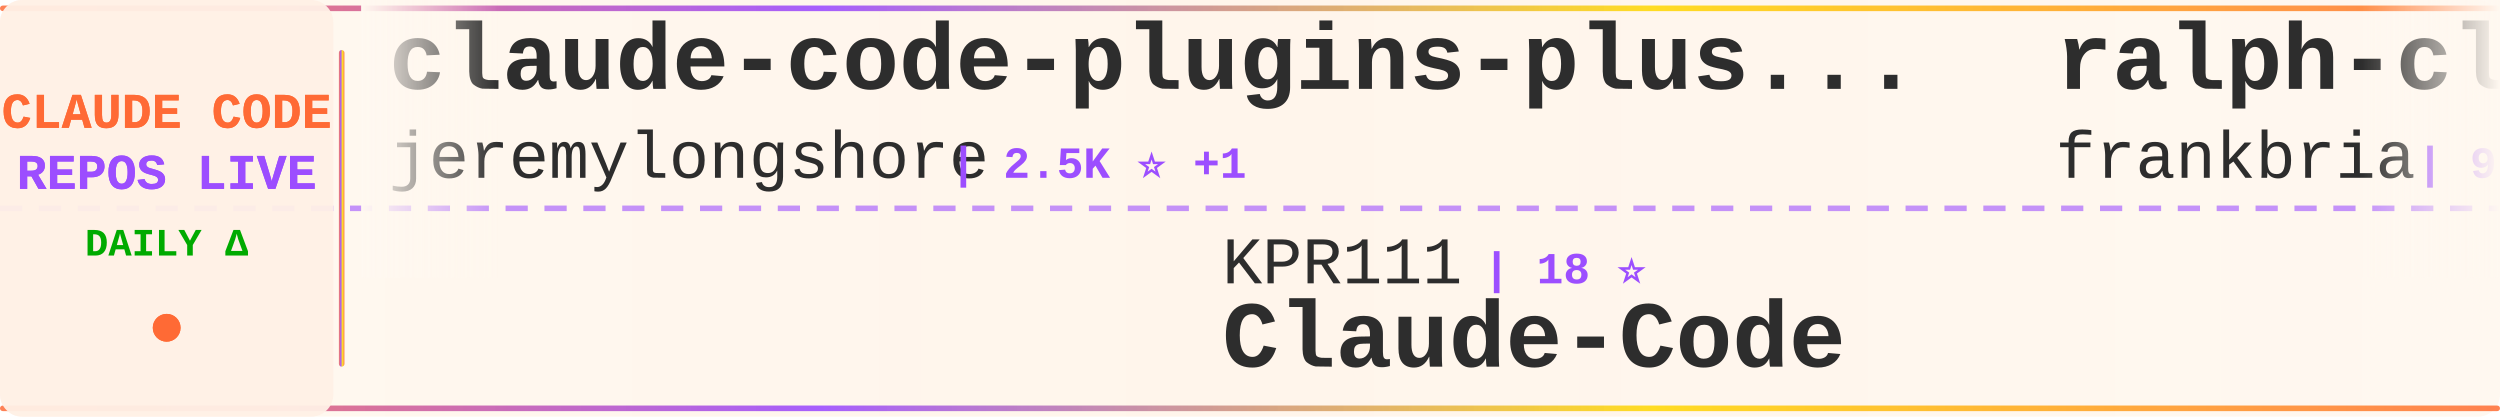
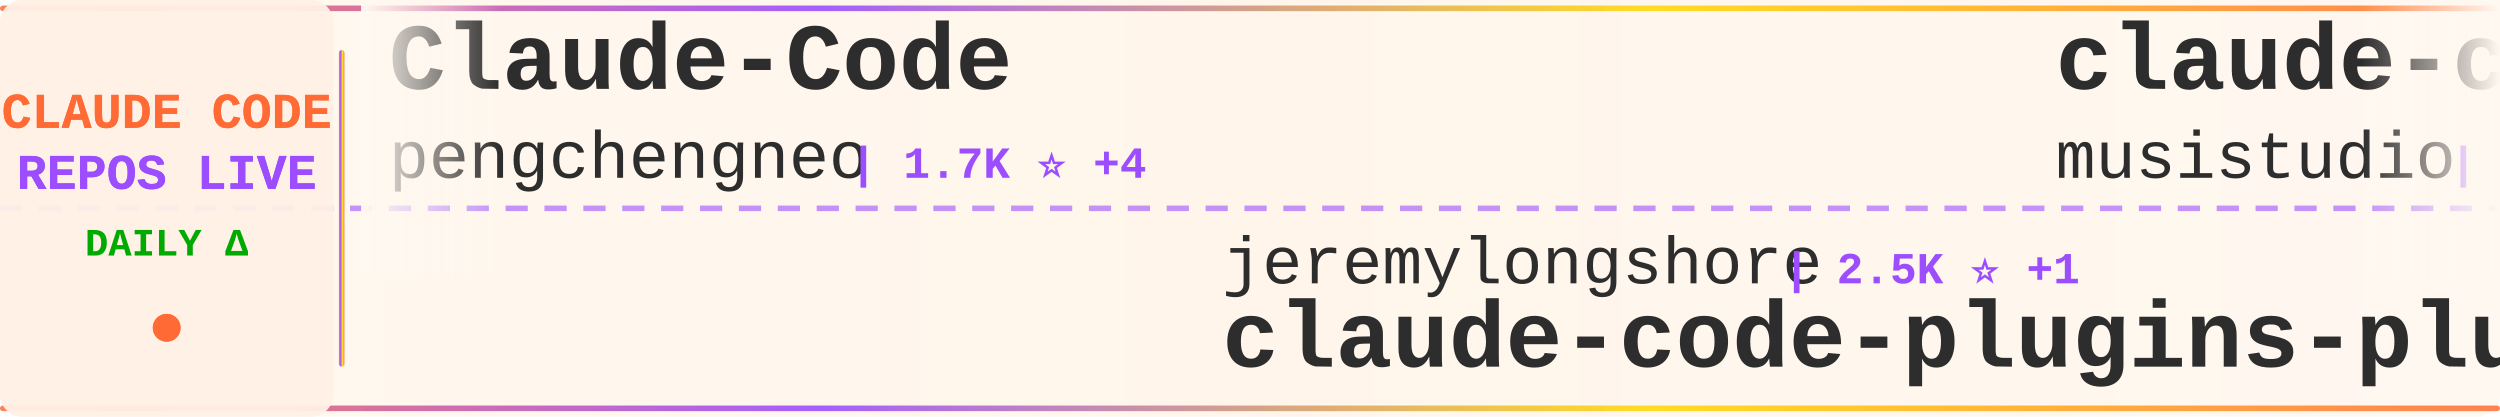
<svg xmlns="http://www.w3.org/2000/svg" width="900" height="150">
  <defs>
    <linearGradient id="tickerBg" x1="0%" y1="0%" x2="100%" y2="0%">
      <stop offset="0%" style="stop-color:#fff8f0;stop-opacity:0.98" />
      <stop offset="50%" style="stop-color:#fff5eb;stop-opacity:1" />
      <stop offset="100%" style="stop-color:#fff8f0;stop-opacity:0.98" />
    </linearGradient>
    <linearGradient id="borderGrad" x1="0%" y1="0%" x2="100%" y2="0%">
      <stop offset="0%" style="stop-color:#FF6B35;stop-opacity:0.85">
        <animate attributeName="stop-opacity" values="0.85;1;0.85" dur="2s" repeatCount="indefinite" />
      </stop>
      <stop offset="33%" style="stop-color:#9C4EFF;stop-opacity:0.9">
        <animate attributeName="stop-opacity" values="0.9;1;0.9" dur="2.2s" repeatCount="indefinite" />
      </stop>
      <stop offset="66%" style="stop-color:#FFD700;stop-opacity:0.85">
        <animate attributeName="stop-opacity" values="0.85;1;0.85" dur="1.8s" repeatCount="indefinite" />
      </stop>
      <stop offset="100%" style="stop-color:#FF6B35;stop-opacity:0.85">
        <animate attributeName="stop-opacity" values="0.85;1;0.85" dur="2s" repeatCount="indefinite" />
      </stop>
    </linearGradient>
    <filter id="textGlow">
      <feGaussianBlur stdDeviation="0.15" result="coloredBlur" />
      <feMerge>
        <feMergeNode in="coloredBlur" />
        <feMergeNode in="SourceGraphic" />
      </feMerge>
    </filter>
    <filter id="metricGlow">
      <feGaussianBlur stdDeviation="0.2" result="coloredBlur" />
      <feMerge>
        <feMergeNode in="coloredBlur" />
        <feMergeNode in="SourceGraphic" />
      </feMerge>
    </filter>
    <linearGradient id="leftFade" x1="0%" y1="0%" x2="100%" y2="0%">
      <stop offset="0%" style="stop-color:#fff8f0;stop-opacity:1" />
      <stop offset="100%" style="stop-color:#fff8f0;stop-opacity:0" />
    </linearGradient>
    <linearGradient id="rightFade" x1="0%" y1="0%" x2="100%" y2="0%">
      <stop offset="0%" style="stop-color:#fff8f0;stop-opacity:0" />
      <stop offset="100%" style="stop-color:#fff8f0;stop-opacity:1" />
    </linearGradient>
  </defs>
  <rect width="900" height="150" fill="url(#tickerBg)" rx="8" />
  <rect x="0" y="2" width="900" height="2" fill="url(#borderGrad)" rx="1" />
  <rect x="0" y="146" width="900" height="2" fill="url(#borderGrad)" rx="1" />
  <line x1="0" y1="75" x2="900" y2="75" stroke="#9C4EFF" stroke-width="2" stroke-dasharray="8 6" opacity="0.6" />
  <rect x="0" y="0" width="120" height="150" fill="#fff0e6" opacity="0.95" rx="8" />
  <text x="60" y="46" font-family="'Courier New', monospace" font-size="18" font-weight="bold" fill="#FF6B35" text-anchor="middle" filter="url(#textGlow)">
    CLAUDE CODE
  </text>
  <text x="60" y="68" font-family="'Courier New', monospace" font-size="18" font-weight="bold" fill="#9C4EFF" text-anchor="middle" filter="url(#textGlow)">
    REPOS LIVE
  </text>
  <text x="60" y="92" font-family="'Courier New', monospace" font-size="14" font-weight="bold" fill="#00aa00" text-anchor="middle">
    DAILY Δ
  </text>
  <circle cx="60" cy="118" r="5" fill="#FF6B35" filter="url(#metricGlow)">
    <animate attributeName="r" values="4;6;4" dur="1.5s" repeatCount="indefinite" />
    <animate attributeName="opacity" values="0.6;1;0.6" dur="1.5s" repeatCount="indefinite" />
  </circle>
  <rect x="122" y="18" width="2" height="114" fill="url(#borderGrad)" rx="1" />
  <clipPath id="tickerClip">
    <rect x="130" y="0" width="770" height="150" />
  </clipPath>
  <g clip-path="url(#tickerClip)">
    <g id="tickerItems">
      <animateTransform attributeName="transform" attributeType="XML" type="translate" from="0 0" to="-3000 0" dur="54s" repeatCount="indefinite" />
      <g transform="translate(0, 0)">
-         <text x="140" y="32" font-family="'Courier New', monospace" font-size="34" font-weight="bold" fill="#2d2d2d">claude-code-plugins-plus...</text>
-         <text x="140" y="64" font-family="'Courier New', monospace" font-size="24" font-weight="normal" fill="#2d2d2d" opacity="1.0">jeremylongshore</text>
-         <text x="342" y="64" font-family="'Courier New', monospace" font-size="16" font-weight="bold" fill="#9C4EFF"> | 2.5K ⭐ +1</text>
+         <text x="140" y="32" font-family="'Courier New', monospace" font-size="34" font-weight="bold" fill="#2d2d2d">Claude-Code</text>
+         <text x="140" y="64" font-family="'Courier New', monospace" font-size="24" font-weight="normal" fill="#2d2d2d" opacity="1.0">pengchengneo</text>
+         <text x="306" y="64" font-family="'Courier New', monospace" font-size="16" font-weight="bold" fill="#9C4EFF"> | 1.7K ⭐ +4</text>
      </g>
      <g transform="translate(300, 0)">
-         <text x="140" y="102" font-family="'Courier New', monospace" font-size="24" font-weight="normal" fill="#2d2d2d" opacity="1.0">KPR111</text>
-         <text x="234" y="102" font-family="'Courier New', monospace" font-size="16" font-weight="bold" fill="#9C4EFF"> | 18 ⭐</text>
-         <text x="140" y="132" font-family="'Courier New', monospace" font-size="34" font-weight="bold" fill="#2d2d2d">Claude-Code</text>
+         <text x="140" y="102" font-family="'Courier New', monospace" font-size="24" font-weight="normal" fill="#2d2d2d" opacity="1.0">jeremylongshore</text>
+         <text x="342" y="102" font-family="'Courier New', monospace" font-size="16" font-weight="bold" fill="#9C4EFF"> | 2.5K ⭐ +1</text>
+         <text x="140" y="132" font-family="'Courier New', monospace" font-size="34" font-weight="bold" fill="#2d2d2d">claude-code-plugins-plus...</text>
      </g>
      <g transform="translate(600, 0)">
-         <text x="140" y="32" font-family="'Courier New', monospace" font-size="34" font-weight="bold" fill="#2d2d2d">ralph-claude-code</text>
-         <text x="140" y="64" font-family="'Courier New', monospace" font-size="24" font-weight="normal" fill="#2d2d2d" opacity="1.0">frankbria</text>
-         <text x="270" y="64" font-family="'Courier New', monospace" font-size="16" font-weight="bold" fill="#9C4EFF"> | 9.5K ⭐ +6</text>
+         <text x="140" y="32" font-family="'Courier New', monospace" font-size="34" font-weight="bold" fill="#2d2d2d">claude-code-router</text>
+         <text x="140" y="64" font-family="'Courier New', monospace" font-size="24" font-weight="normal" fill="#2d2d2d" opacity="1.0">musistudio</text>
+         <text x="282" y="64" font-family="'Courier New', monospace" font-size="16" font-weight="bold" fill="#9C4EFF"> | 35.8K ⭐ +30</text>
      </g>
      <g transform="translate(900, 0)">
-         <text x="140" y="102" font-family="'Courier New', monospace" font-size="24" font-weight="normal" fill="#2d2d2d" opacity="1.0">VILA-Lab</text>
-         <text x="258" y="102" font-family="'Courier New', monospace" font-size="16" font-weight="bold" fill="#9C4EFF"> | 1.9K ⭐ +14</text>
-         <text x="140" y="132" font-family="'Courier New', monospace" font-size="34" font-weight="bold" fill="#2d2d2d">Dive-into-Claude-Code</text>
+         <text x="140" y="102" font-family="'Courier New', monospace" font-size="24" font-weight="normal" fill="#2d2d2d" opacity="1.0">xu-xiang</text>
+         <text x="258" y="102" font-family="'Courier New', monospace" font-size="16" font-weight="bold" fill="#9C4EFF"> | 1.7K ⭐ +6</text>
+         <text x="140" y="132" font-family="'Courier New', monospace" font-size="34" font-weight="bold" fill="#2d2d2d">everything-claude-code-z...</text>
      </g>
      <g transform="translate(1200, 0)">
-         <text x="140" y="32" font-family="'Courier New', monospace" font-size="34" font-weight="bold" fill="#2d2d2d">sc-claude-code-files</text>
-         <text x="140" y="64" font-family="'Courier New', monospace" font-size="24" font-weight="normal" fill="#2d2d2d" opacity="1.0">https-deeplearning-ai</text>
-         <text x="414" y="64" font-family="'Courier New', monospace" font-size="16" font-weight="bold" fill="#9C4EFF"> | 533 ⭐</text>
+         <text x="140" y="32" font-family="'Courier New', monospace" font-size="34" font-weight="bold" fill="#2d2d2d">pi-vs-claude-code</text>
+         <text x="140" y="64" font-family="'Courier New', monospace" font-size="24" font-weight="normal" fill="#2d2d2d" opacity="1.0">disler</text>
+         <text x="234" y="64" font-family="'Courier New', monospace" font-size="16" font-weight="bold" fill="#9C4EFF"> | 1.5K ⭐ +6</text>
      </g>
      <g transform="translate(1500, 0)">
-         <text x="140" y="102" font-family="'Courier New', monospace" font-size="24" font-weight="normal" fill="#2d2d2d" opacity="1.0">huangserva</text>
-         <text x="282" y="102" font-family="'Courier New', monospace" font-size="16" font-weight="bold" fill="#9C4EFF"> | 620 ⭐</text>
-         <text x="140" y="132" font-family="'Courier New', monospace" font-size="34" font-weight="bold" fill="#2d2d2d">claude-code-cli</text>
+         <text x="140" y="102" font-family="'Courier New', monospace" font-size="24" font-weight="normal" fill="#2d2d2d" opacity="1.0">daymade</text>
+         <text x="246" y="102" font-family="'Courier New', monospace" font-size="16" font-weight="bold" fill="#9C4EFF"> | 1.3K ⭐ +7</text>
+         <text x="140" y="132" font-family="'Courier New', monospace" font-size="34" font-weight="bold" fill="#2d2d2d">claude-code-skills</text>
      </g>
      <g transform="translate(1800, 0)">
-         <text x="140" y="32" font-family="'Courier New', monospace" font-size="34" font-weight="bold" fill="#2d2d2d">claude-code-telegram</text>
-         <text x="140" y="64" font-family="'Courier New', monospace" font-size="24" font-weight="normal" fill="#2d2d2d" opacity="1.0">RichardAtCT</text>
-         <text x="294" y="64" font-family="'Courier New', monospace" font-size="16" font-weight="bold" fill="#9C4EFF"> | 2.7K ⭐</text>
+         <text x="140" y="32" font-family="'Courier New', monospace" font-size="34" font-weight="bold" fill="#2d2d2d">claude-code-local</text>
+         <text x="140" y="64" font-family="'Courier New', monospace" font-size="24" font-weight="normal" fill="#2d2d2d" opacity="1.0">nicedreamzapp</text>
+         <text x="318" y="64" font-family="'Courier New', monospace" font-size="16" font-weight="bold" fill="#9C4EFF"> | 2.9K ⭐ +7</text>
      </g>
      <g transform="translate(2100, 0)">
-         <text x="140" y="102" font-family="'Courier New', monospace" font-size="24" font-weight="normal" fill="#2d2d2d" opacity="1.0">Pimzino</text>
-         <text x="246" y="102" font-family="'Courier New', monospace" font-size="16" font-weight="bold" fill="#9C4EFF"> | 3.8K ⭐</text>
-         <text x="140" y="132" font-family="'Courier New', monospace" font-size="34" font-weight="bold" fill="#2d2d2d">claude-code-spec-workflo...</text>
+         <text x="140" y="102" font-family="'Courier New', monospace" font-size="24" font-weight="normal" fill="#2d2d2d" opacity="1.0">Alishahryar1</text>
+         <text x="306" y="102" font-family="'Courier New', monospace" font-size="16" font-weight="bold" fill="#9C4EFF"> | 40.5K ⭐ +335</text>
+         <text x="140" y="132" font-family="'Courier New', monospace" font-size="34" font-weight="bold" fill="#2d2d2d">free-claude-code</text>
      </g>
      <g transform="translate(2400, 0)">
-         <text x="140" y="32" font-family="'Courier New', monospace" font-size="34" font-weight="bold" fill="#2d2d2d">how-claude-code-works</text>
-         <text x="140" y="64" font-family="'Courier New', monospace" font-size="24" font-weight="normal" fill="#2d2d2d" opacity="1.0">Windy3f3f3f3f</text>
-         <text x="318" y="64" font-family="'Courier New', monospace" font-size="16" font-weight="bold" fill="#9C4EFF"> | 3.2K ⭐ +18</text>
+         <text x="140" y="32" font-family="'Courier New', monospace" font-size="34" font-weight="bold" fill="#2d2d2d">claude-code-my-workflow</text>
+         <text x="140" y="64" font-family="'Courier New', monospace" font-size="24" font-weight="normal" fill="#2d2d2d" opacity="1.0">pedrohcgs</text>
+         <text x="270" y="64" font-family="'Courier New', monospace" font-size="16" font-weight="bold" fill="#9C4EFF"> | 1.4K ⭐ +1</text>
      </g>
      <g transform="translate(2700, 0)">
-         <text x="140" y="102" font-family="'Courier New', monospace" font-size="24" font-weight="normal" fill="#2d2d2d" opacity="1.0">alirezarezvani</text>
-         <text x="330" y="102" font-family="'Courier New', monospace" font-size="16" font-weight="bold" fill="#9C4EFF"> | 22.7K ⭐ +80</text>
-         <text x="140" y="132" font-family="'Courier New', monospace" font-size="34" font-weight="bold" fill="#2d2d2d">claude-skills</text>
+         <text x="140" y="102" font-family="'Courier New', monospace" font-size="24" font-weight="normal" fill="#2d2d2d" opacity="1.0">kodu-ai</text>
+         <text x="246" y="102" font-family="'Courier New', monospace" font-size="16" font-weight="bold" fill="#9C4EFF"> | 5.3K ⭐ +1</text>
+         <text x="140" y="132" font-family="'Courier New', monospace" font-size="34" font-weight="bold" fill="#2d2d2d">claude-coder</text>
      </g>
      <g transform="translate(3000, 0)">
-         <text x="140" y="32" font-family="'Courier New', monospace" font-size="34" font-weight="bold" fill="#2d2d2d">claude-code-plugins-plus...</text>
-         <text x="140" y="64" font-family="'Courier New', monospace" font-size="24" font-weight="normal" fill="#2d2d2d" opacity="1.0">jeremylongshore</text>
-         <text x="342" y="64" font-family="'Courier New', monospace" font-size="16" font-weight="bold" fill="#9C4EFF"> | 2.5K ⭐ +1</text>
+         <text x="140" y="32" font-family="'Courier New', monospace" font-size="34" font-weight="bold" fill="#2d2d2d">Claude-Code</text>
+         <text x="140" y="64" font-family="'Courier New', monospace" font-size="24" font-weight="normal" fill="#2d2d2d" opacity="1.0">pengchengneo</text>
+         <text x="306" y="64" font-family="'Courier New', monospace" font-size="16" font-weight="bold" fill="#9C4EFF"> | 1.7K ⭐ +4</text>
      </g>
      <g transform="translate(3300, 0)">
-         <text x="140" y="102" font-family="'Courier New', monospace" font-size="24" font-weight="normal" fill="#2d2d2d" opacity="1.0">KPR111</text>
-         <text x="234" y="102" font-family="'Courier New', monospace" font-size="16" font-weight="bold" fill="#9C4EFF"> | 18 ⭐</text>
-         <text x="140" y="132" font-family="'Courier New', monospace" font-size="34" font-weight="bold" fill="#2d2d2d">Claude-Code</text>
+         <text x="140" y="102" font-family="'Courier New', monospace" font-size="24" font-weight="normal" fill="#2d2d2d" opacity="1.0">jeremylongshore</text>
+         <text x="342" y="102" font-family="'Courier New', monospace" font-size="16" font-weight="bold" fill="#9C4EFF"> | 2.5K ⭐ +1</text>
+         <text x="140" y="132" font-family="'Courier New', monospace" font-size="34" font-weight="bold" fill="#2d2d2d">claude-code-plugins-plus...</text>
      </g>
      <g transform="translate(3600, 0)">
-         <text x="140" y="32" font-family="'Courier New', monospace" font-size="34" font-weight="bold" fill="#2d2d2d">ralph-claude-code</text>
-         <text x="140" y="64" font-family="'Courier New', monospace" font-size="24" font-weight="normal" fill="#2d2d2d" opacity="1.0">frankbria</text>
-         <text x="270" y="64" font-family="'Courier New', monospace" font-size="16" font-weight="bold" fill="#9C4EFF"> | 9.5K ⭐ +6</text>
+         <text x="140" y="32" font-family="'Courier New', monospace" font-size="34" font-weight="bold" fill="#2d2d2d">claude-code-router</text>
+         <text x="140" y="64" font-family="'Courier New', monospace" font-size="24" font-weight="normal" fill="#2d2d2d" opacity="1.0">musistudio</text>
+         <text x="282" y="64" font-family="'Courier New', monospace" font-size="16" font-weight="bold" fill="#9C4EFF"> | 35.8K ⭐ +30</text>
      </g>
      <g transform="translate(3900, 0)">
-         <text x="140" y="102" font-family="'Courier New', monospace" font-size="24" font-weight="normal" fill="#2d2d2d" opacity="1.0">VILA-Lab</text>
-         <text x="258" y="102" font-family="'Courier New', monospace" font-size="16" font-weight="bold" fill="#9C4EFF"> | 1.9K ⭐ +14</text>
-         <text x="140" y="132" font-family="'Courier New', monospace" font-size="34" font-weight="bold" fill="#2d2d2d">Dive-into-Claude-Code</text>
+         <text x="140" y="102" font-family="'Courier New', monospace" font-size="24" font-weight="normal" fill="#2d2d2d" opacity="1.0">xu-xiang</text>
+         <text x="258" y="102" font-family="'Courier New', monospace" font-size="16" font-weight="bold" fill="#9C4EFF"> | 1.7K ⭐ +6</text>
+         <text x="140" y="132" font-family="'Courier New', monospace" font-size="34" font-weight="bold" fill="#2d2d2d">everything-claude-code-z...</text>
      </g>
    </g>
  </g>
  <rect x="130" y="0" width="50" height="100" fill="url(#leftFade)" />
  <rect x="850" y="0" width="50" height="100" fill="url(#rightFade)" />
</svg>
